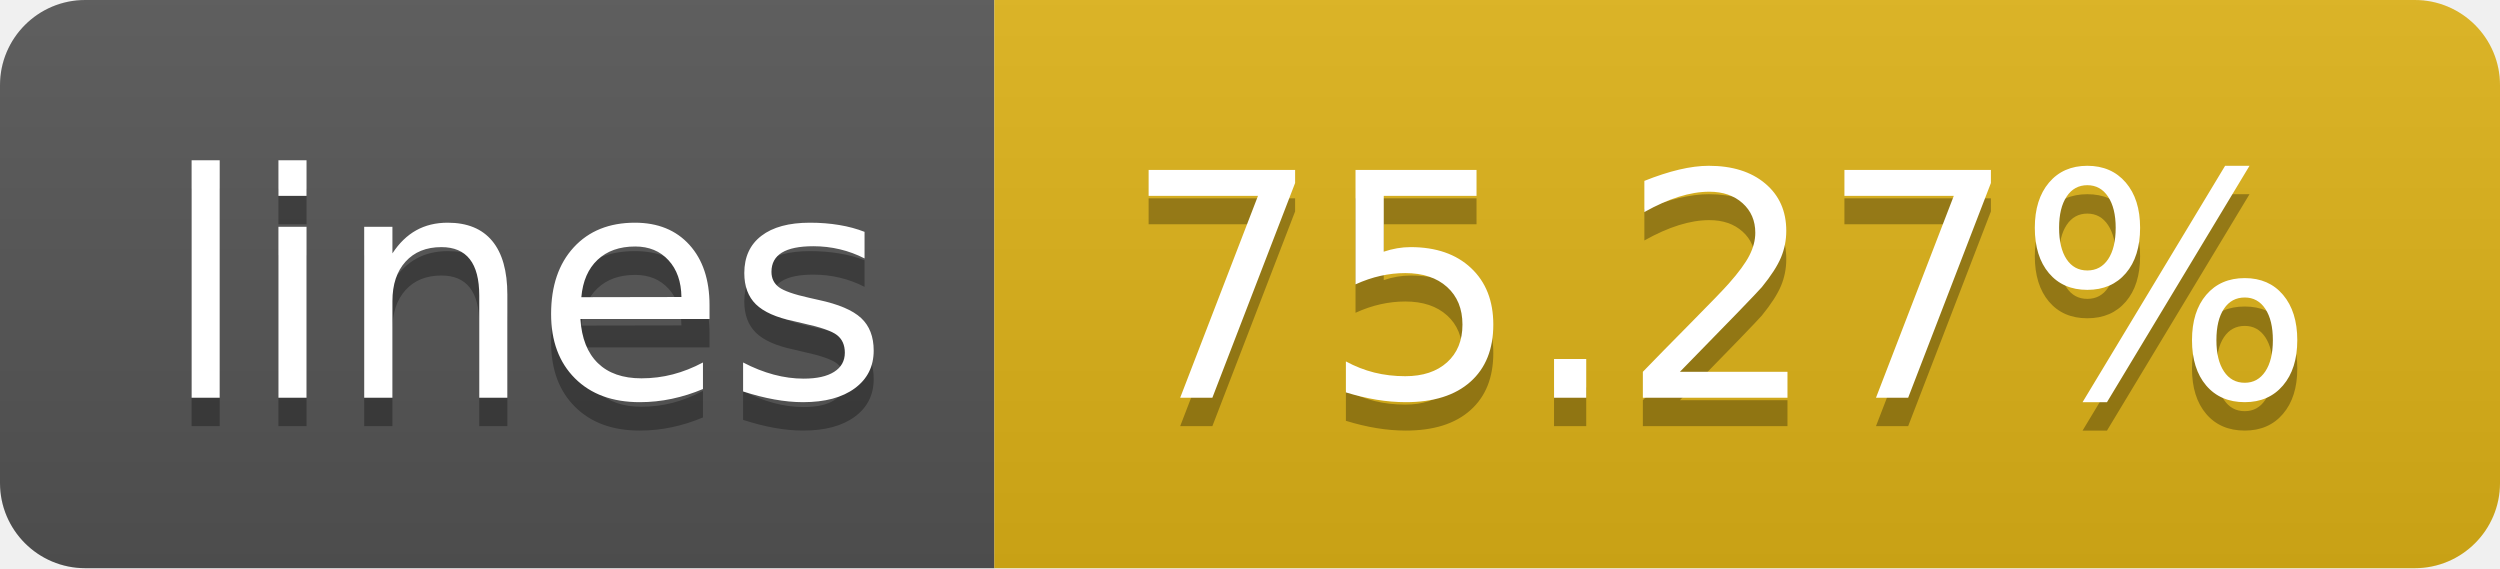
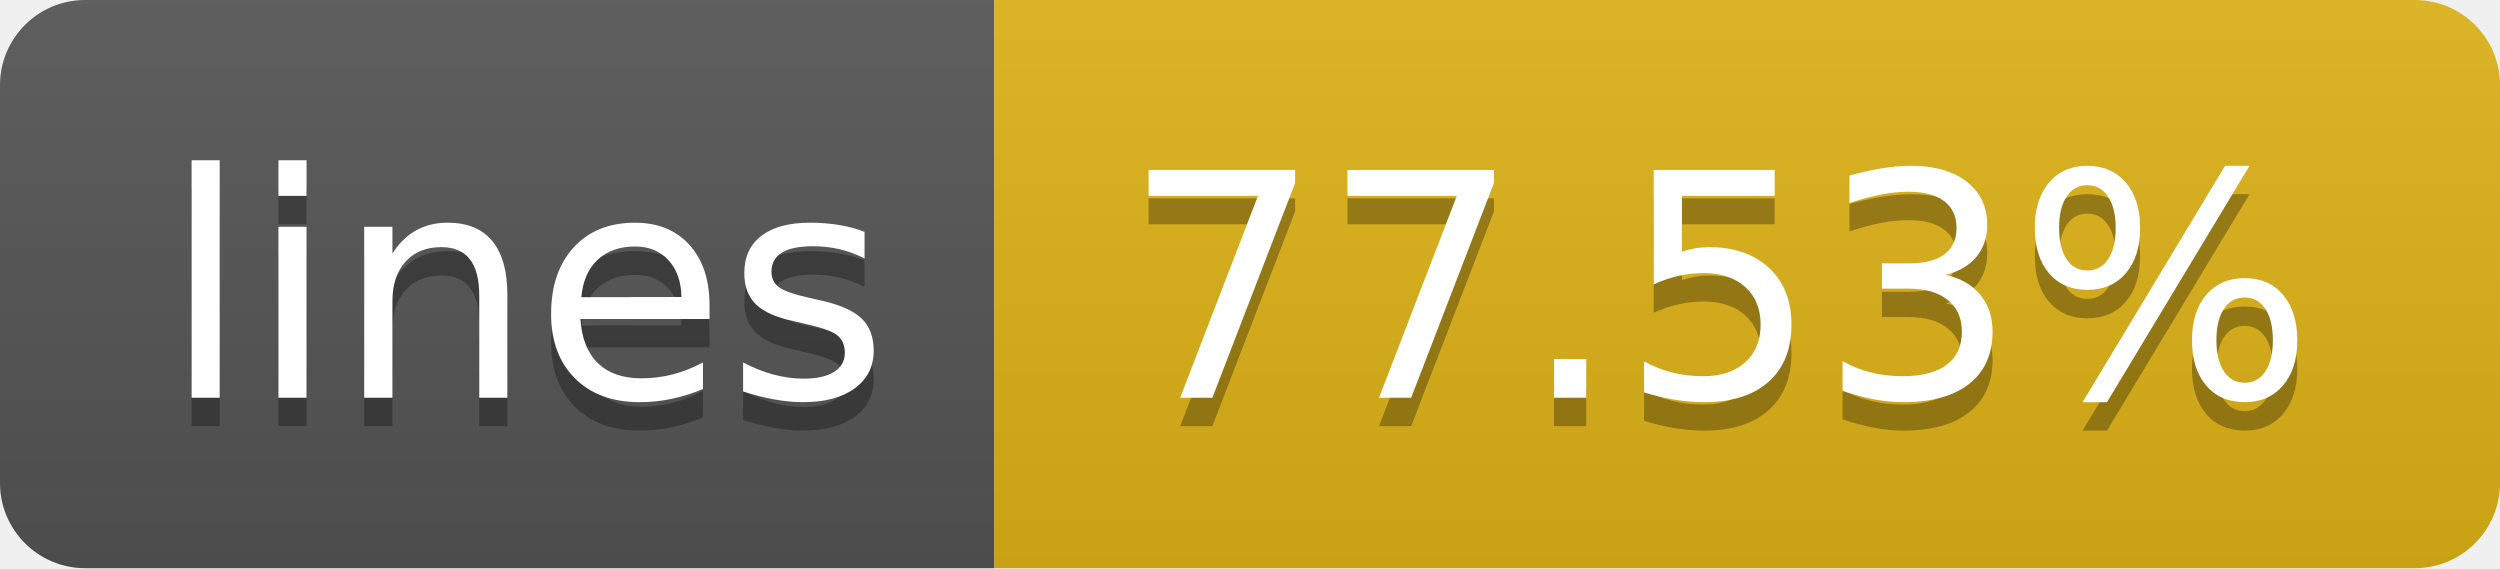
- <svg xmlns="http://www.w3.org/2000/svg" width="88" height="20" role="img" aria-label="lines: 75.27%">
+ <svg xmlns="http://www.w3.org/2000/svg" width="88" height="20" role="img" aria-label="lines: 77.53%">
  <linearGradient id="s" x2="0" y2="100%">
    <stop offset="0" stop-color="#bbb" stop-opacity=".1" />
    <stop offset="1" stop-opacity=".1" />
  </linearGradient>
  <clipPath id="r">
    <rect width="88" height="20" rx="3" fill="#fff" />
  </clipPath>
  <g clip-path="url(#r)">
    <rect width="35" height="20" fill="#555" />
    <rect x="35" width="53" height="20" fill="#dfb317" />
    <rect width="88" height="20" fill="url(#s)" />
  </g>
  <g fill="#fff" text-anchor="middle" font-family="Verdana,Geneva,DejaVu Sans,sans-serif" text-rendering="geometricPrecision" font-size="110">
    <text aria-hidden="true" x="185" y="150" fill="#010101" fill-opacity=".3" transform="scale(.1)" textLength="250">lines</text>
    <text x="185" y="140" transform="scale(.1)" fill="#fff" textLength="250">lines</text>
-     <text aria-hidden="true" x="605" y="150" fill="#010101" fill-opacity=".3" transform="scale(.1)" textLength="430">75.27%</text>
-     <text x="605" y="140" transform="scale(.1)" fill="#fff" textLength="430">75.27%</text>
+     <text aria-hidden="true" x="605" y="150" fill="#010101" fill-opacity=".3" transform="scale(.1)" textLength="430">77.53%</text>
+     <text x="605" y="140" transform="scale(.1)" fill="#fff" textLength="430">77.53%</text>
  </g>
</svg>
